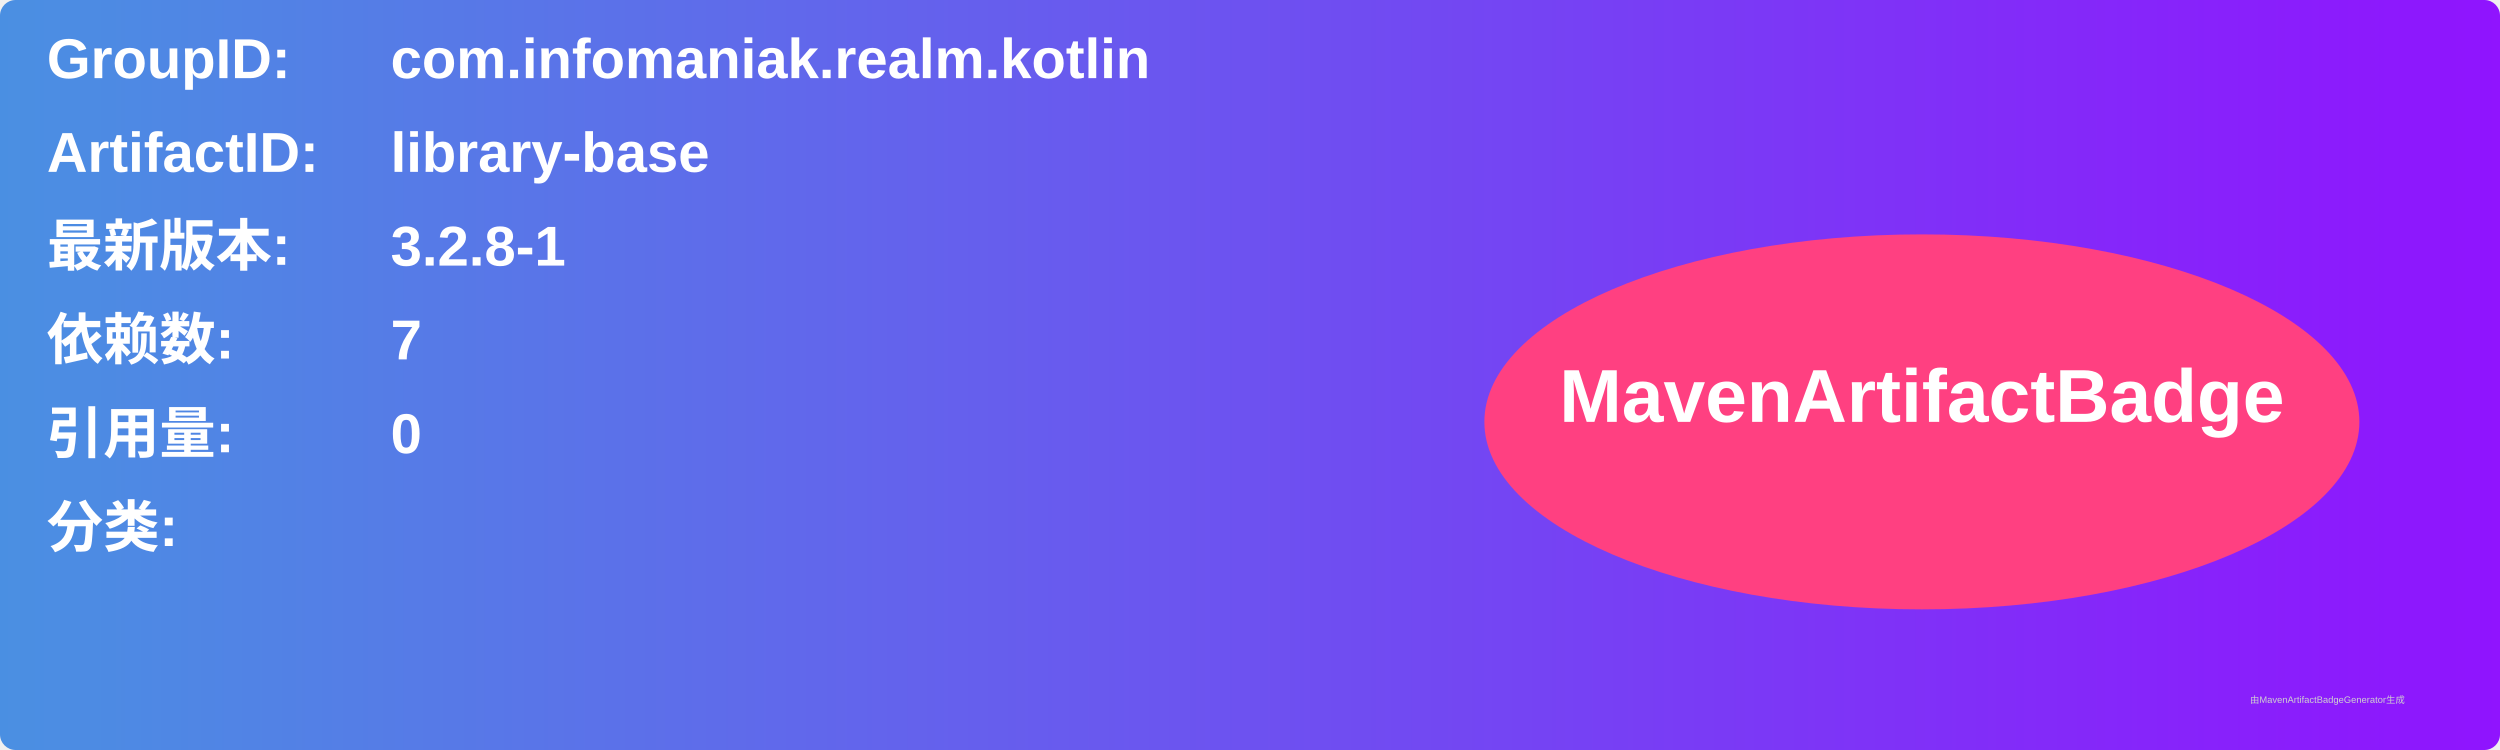
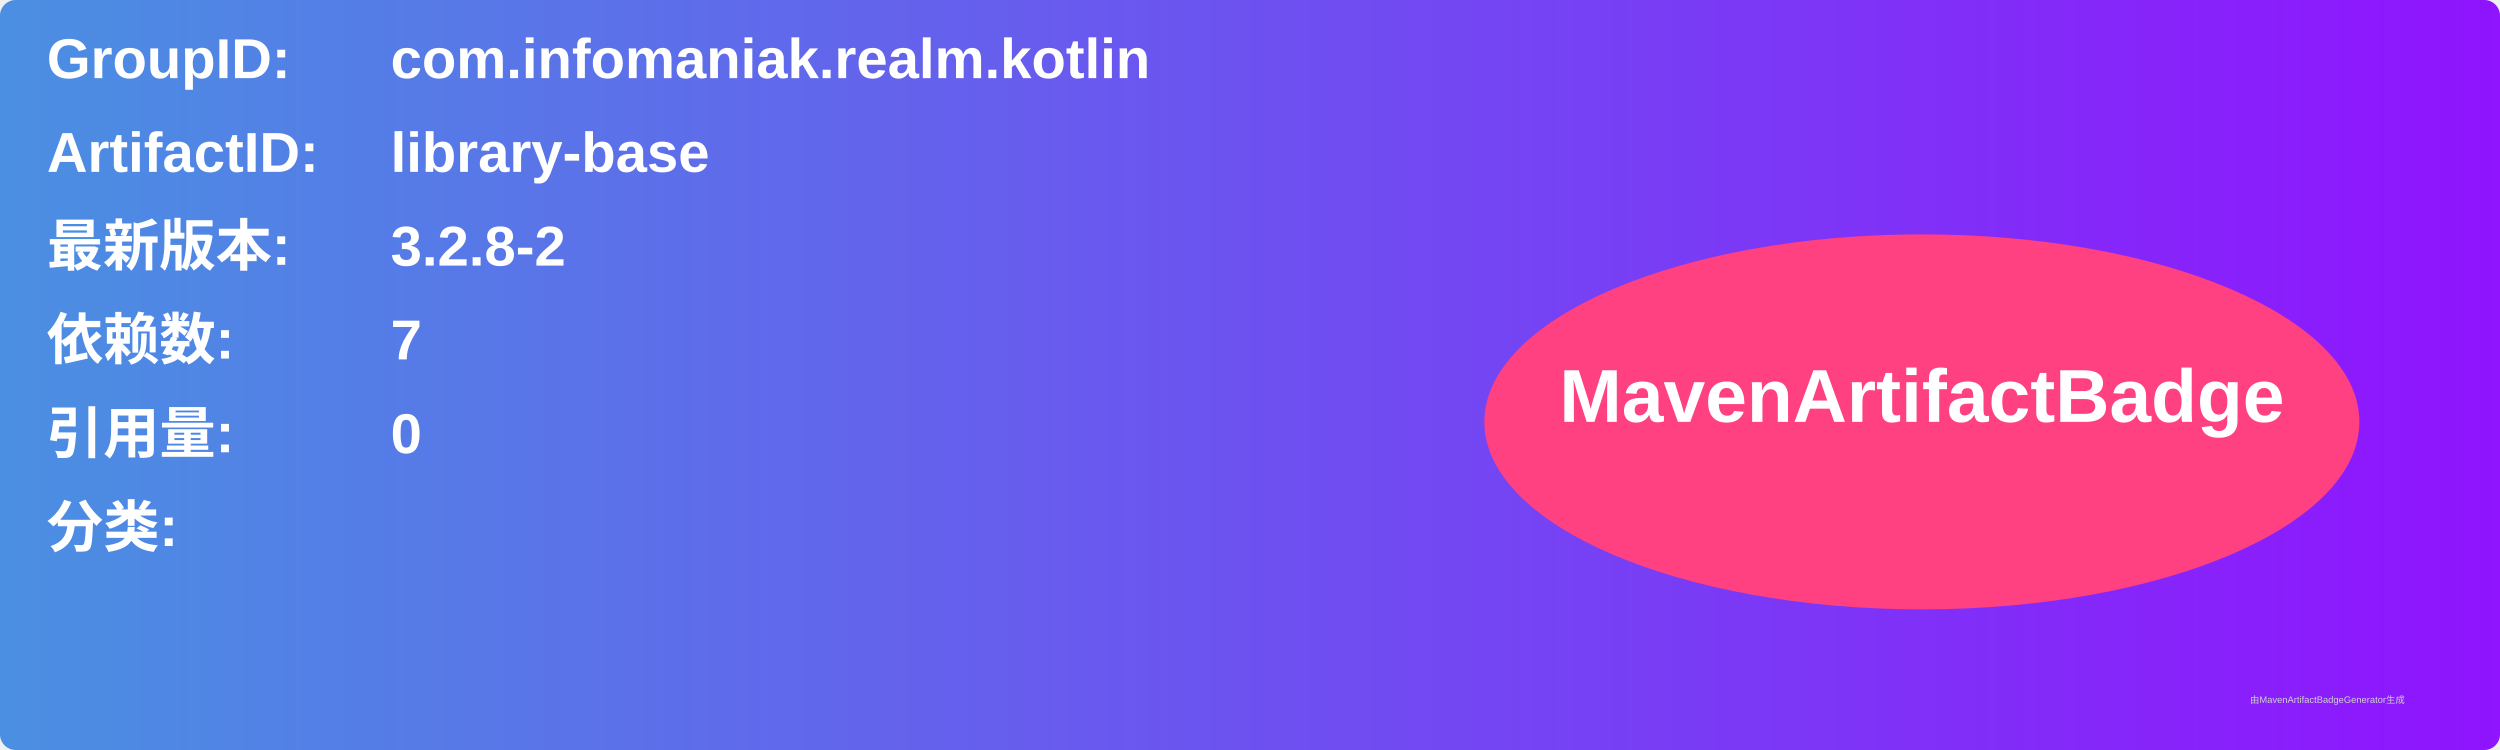
<svg xmlns="http://www.w3.org/2000/svg" width="800" height="240" viewBox="0 0 800 240">
  <linearGradient id="grad" x1="0%" y1="0%" x2="100%" y2="0%">
    <stop offset="0%" stop-color="#4a90e2" />
    <stop offset="100%" stop-color="#9013fe" />
  </linearGradient>
  <rect width="100%" height="100%" rx="5" ry="5" fill="url(#grad)" />
  <g transform="translate(15, 15)">
    <text x="0" y="10" font-family="Arial" font-size="18" fill="white" font-weight="bold" width="260">GroupID:</text>
    <text x="110" y="10" font-family="Arial" font-size="18" fill="white" font-weight="bold" width="460">com.infomaniak.realm.kotlin</text>
    <text x="0" y="40" font-family="Arial" font-size="18" fill="white" font-weight="bold" width="260">ArtifactID:</text>
    <text x="110" y="40" font-family="Arial" font-size="18" fill="white" font-weight="bold" width="460">library-base</text>
    <text x="0" y="70" font-family="Arial" font-size="18" fill="white" font-weight="bold">最新版本:</text>
    <text x="110" y="70" font-family="Arial" font-size="18" fill="white" font-weight="bold">
-       <tspan font-weight="bold">3.2.8-1</tspan>
+       <tspan font-weight="bold">3.2.8-2</tspan>
    </text>
    <text x="0" y="100" font-family="Arial" font-size="18" fill="white" font-weight="bold">依赖数: </text>
    <text x="110" y="100" font-family="Arial" font-size="18" fill="white">
      <tspan font-weight="bold">7</tspan>
    </text>
    <text x="0" y="130" font-family="Arial" font-size="18" fill="white" font-weight="bold">引用量: </text>
    <text x="110" y="130" font-family="Arial" font-size="18" fill="white">
      <tspan font-weight="bold">0</tspan>
    </text>
    <text x="0" y="160" font-family="Arial" font-size="18" fill="white" font-weight="bold">分类:</text>
    <text x="10" y="190" font-family="Arial" font-size="10" fill="white">
      <tspan font-weight="bold" />
    </text>
    <ellipse cx="600" cy="120" rx="140" ry="60" fill="#ff4081" />
    <text x="600" y="120" text-anchor="middle" font-family="Arial" font-size="24" fill="white" font-weight="bold">MavenArtifactBadge</text>
  </g>
  <text x="720" y="225" font-family="Arial" font-size="3" fill="#d0d0d0">由MavenArtifactBadgeGenerator生成</text>
</svg>
